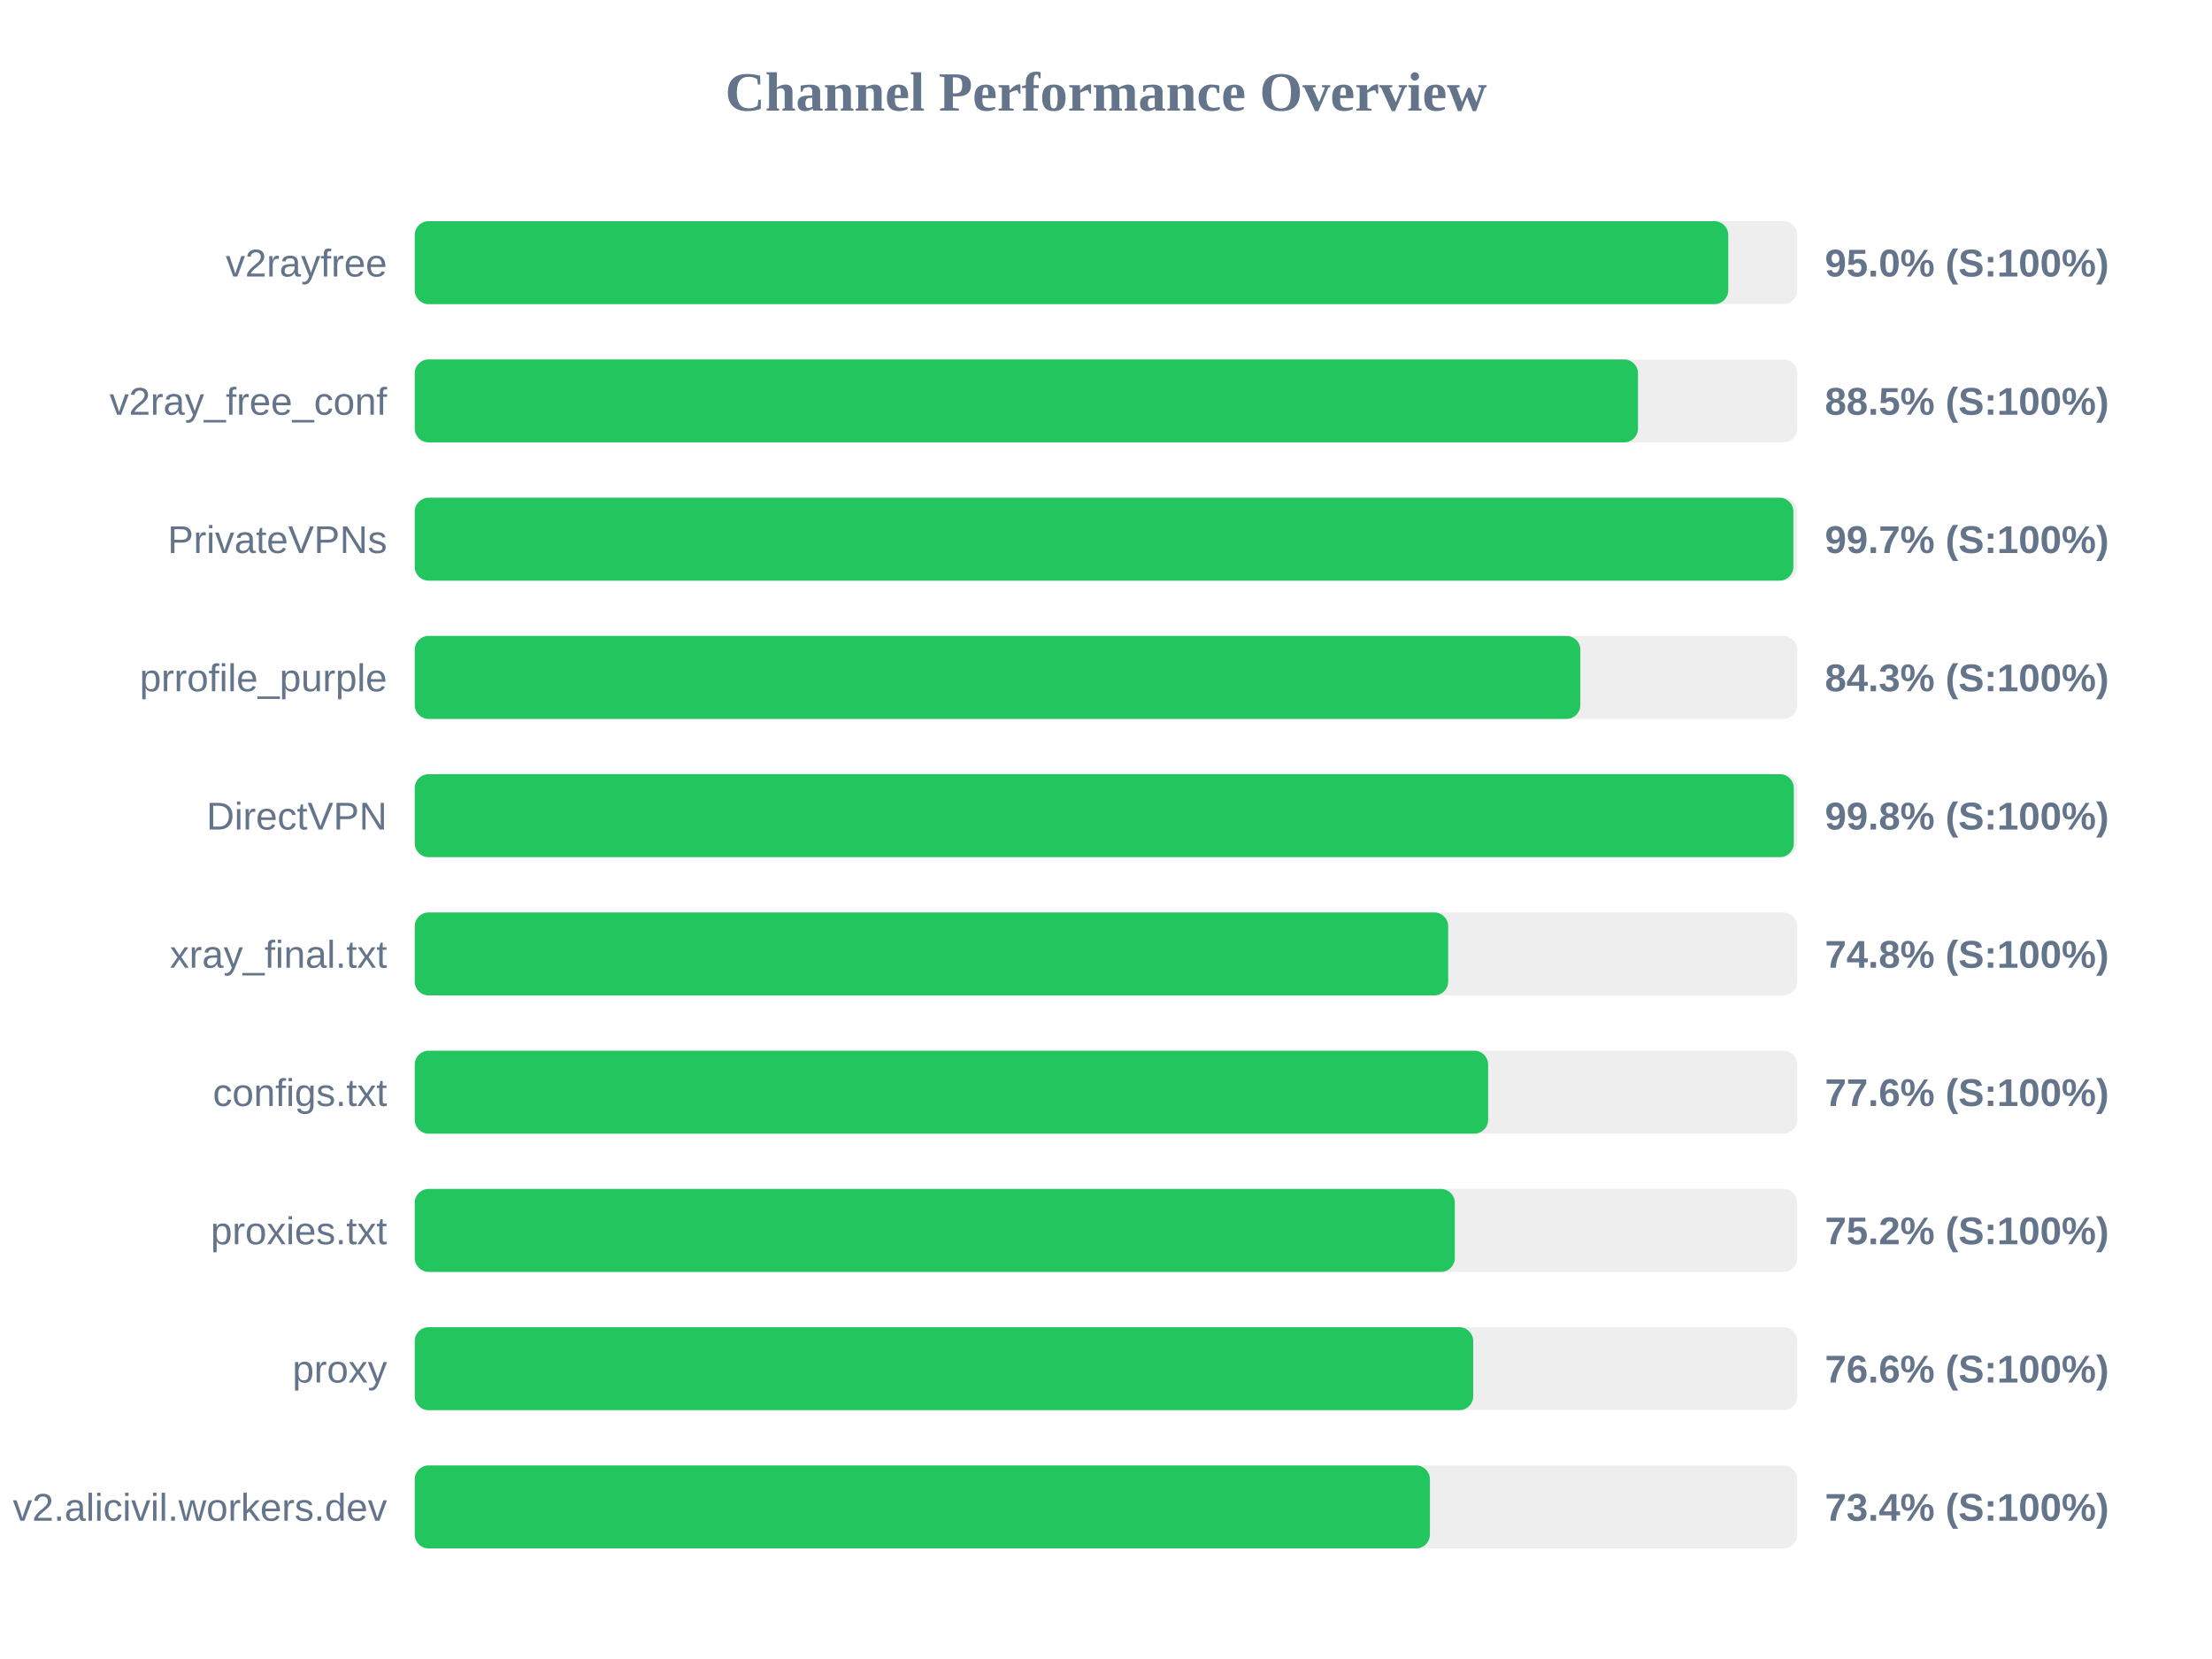
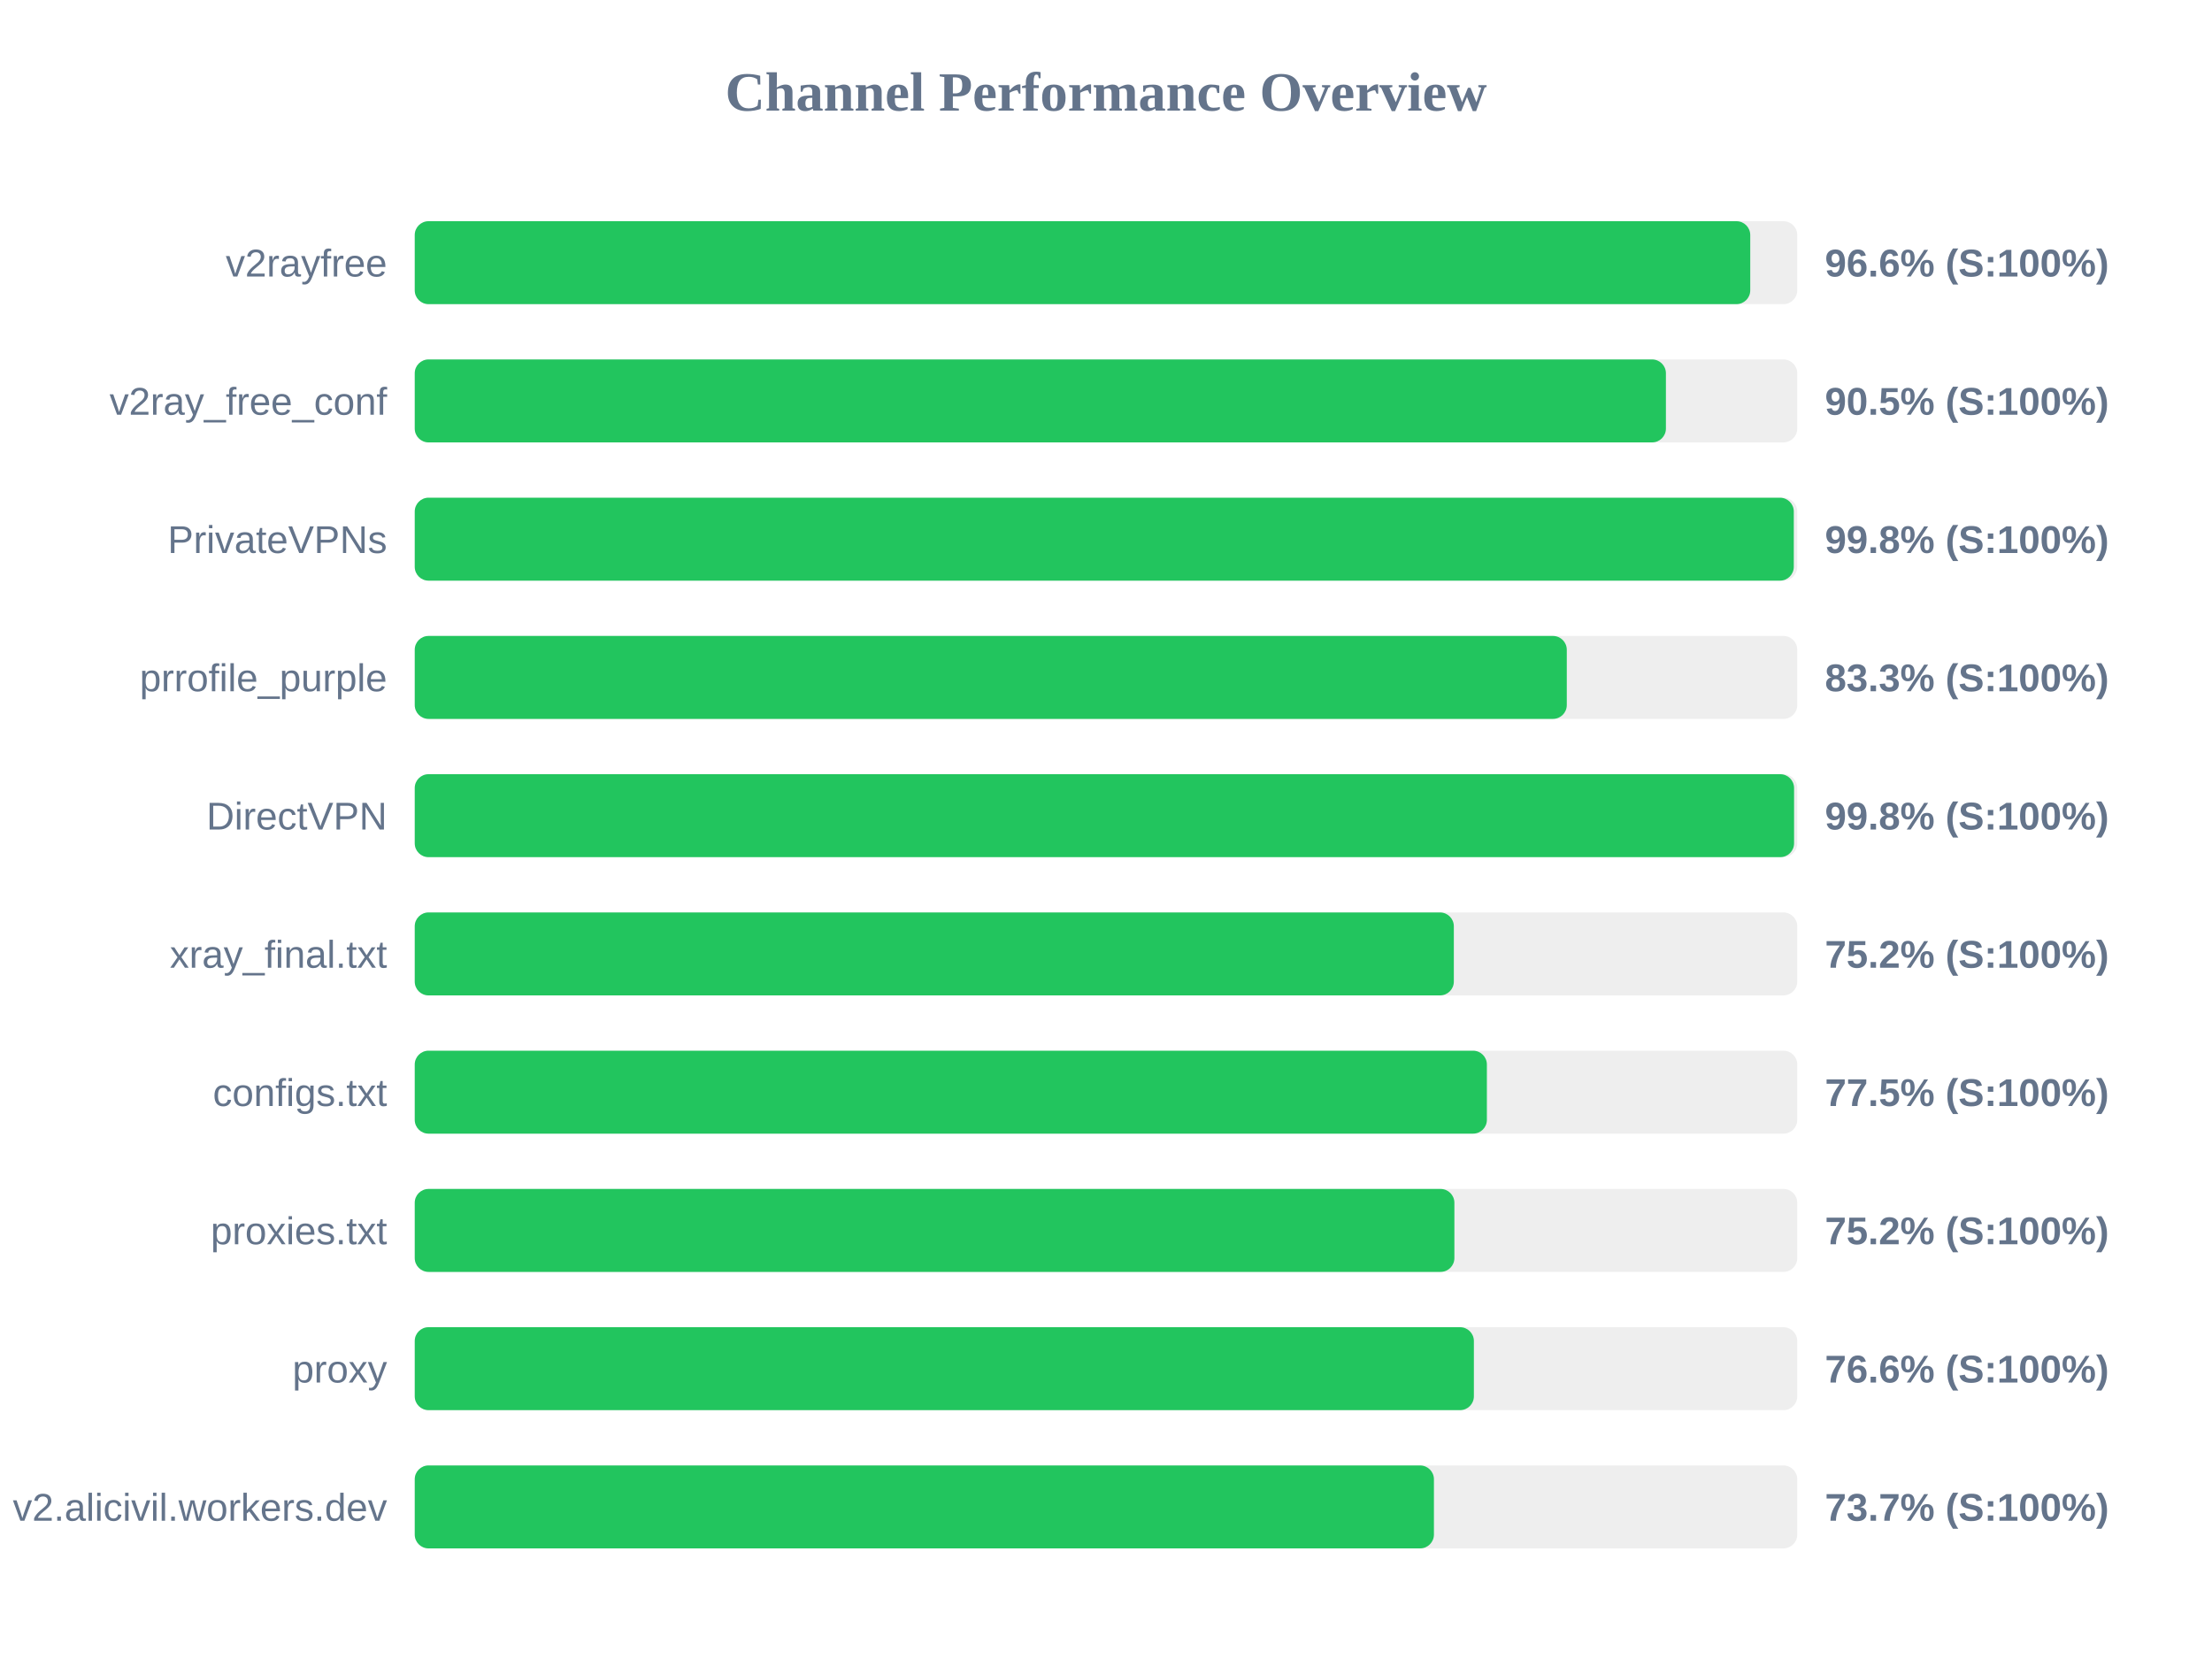
<svg xmlns="http://www.w3.org/2000/svg" width="800" height="600" version="1.1">
  <style>
        .row { font: 14px Arial; fill: #64748b; }
        .score { font: bold 14px Arial; fill: #64748b; }
    </style>
  <text x="400" y="40" text-anchor="middle" font-size="20px" font-weight="bold" fill="#64748b">Channel Performance Overview</text>
  <rect x="150" y="80" width="500" height="30" fill="#eee" rx="5" />
-   <rect x="150" y="80" width="475.05" height="30" fill="#22c55e" rx="5" />
+   <rect x="150" y="80" width="483.0" height="30" fill="#22c55e" rx="5" />
  <text x="140" y="100" text-anchor="end" class="row">v2rayfree</text>
-   <text x="660" y="100" text-anchor="start" class="score">95.0% (S:100%)</text>
+   <text x="660" y="100" text-anchor="start" class="score">96.6% (S:100%)</text>
  <rect x="150" y="130" width="500" height="30" fill="#eee" rx="5" />
-   <rect x="150" y="130" width="442.4" height="30" fill="#22c55e" rx="5" />
+   <rect x="150" y="130" width="452.5" height="30" fill="#22c55e" rx="5" />
  <text x="140" y="150" text-anchor="end" class="row">v2ray_free_conf</text>
-   <text x="660" y="150" text-anchor="start" class="score">88.5% (S:100%)</text>
+   <text x="660" y="150" text-anchor="start" class="score">90.5% (S:100%)</text>
  <rect x="150" y="180" width="500" height="30" fill="#eee" rx="5" />
-   <rect x="150" y="180" width="498.6" height="30" fill="#22c55e" rx="5" />
+   <rect x="150" y="180" width="498.75" height="30" fill="#22c55e" rx="5" />
  <text x="140" y="200" text-anchor="end" class="row">PrivateVPNs</text>
-   <text x="660" y="200" text-anchor="start" class="score">99.7% (S:100%)</text>
+   <text x="660" y="200" text-anchor="start" class="score">99.8% (S:100%)</text>
  <rect x="150" y="230" width="500" height="30" fill="#eee" rx="5" />
-   <rect x="150" y="230" width="421.55" height="30" fill="#22c55e" rx="5" />
+   <rect x="150" y="230" width="416.65" height="30" fill="#22c55e" rx="5" />
  <text x="140" y="250" text-anchor="end" class="row">prrofile_purple</text>
-   <text x="660" y="250" text-anchor="start" class="score">84.3% (S:100%)</text>
+   <text x="660" y="250" text-anchor="start" class="score">83.3% (S:100%)</text>
  <rect x="150" y="280" width="500" height="30" fill="#eee" rx="5" />
-   <rect x="150" y="280" width="498.75" height="30" fill="#22c55e" rx="5" />
+   <rect x="150" y="280" width="498.85" height="30" fill="#22c55e" rx="5" />
  <text x="140" y="300" text-anchor="end" class="row">DirectVPN</text>
  <text x="660" y="300" text-anchor="start" class="score">99.8% (S:100%)</text>
  <rect x="150" y="330" width="500" height="30" fill="#eee" rx="5" />
-   <rect x="150" y="330" width="373.75" height="30" fill="#22c55e" rx="5" />
+   <rect x="150" y="330" width="375.8" height="30" fill="#22c55e" rx="5" />
  <text x="140" y="350" text-anchor="end" class="row">xray_final.txt</text>
-   <text x="660" y="350" text-anchor="start" class="score">74.8% (S:100%)</text>
+   <text x="660" y="350" text-anchor="start" class="score">75.2% (S:100%)</text>
  <rect x="150" y="380" width="500" height="30" fill="#eee" rx="5" />
-   <rect x="150" y="380" width="388.2" height="30" fill="#22c55e" rx="5" />
+   <rect x="150" y="380" width="387.75" height="30" fill="#22c55e" rx="5" />
  <text x="140" y="400" text-anchor="end" class="row">configs.txt</text>
-   <text x="660" y="400" text-anchor="start" class="score">77.6% (S:100%)</text>
+   <text x="660" y="400" text-anchor="start" class="score">77.5% (S:100%)</text>
  <rect x="150" y="430" width="500" height="30" fill="#eee" rx="5" />
-   <rect x="150" y="430" width="376.15" height="30" fill="#22c55e" rx="5" />
+   <rect x="150" y="430" width="376.0" height="30" fill="#22c55e" rx="5" />
  <text x="140" y="450" text-anchor="end" class="row">proxies.txt</text>
  <text x="660" y="450" text-anchor="start" class="score">75.2% (S:100%)</text>
  <rect x="150" y="480" width="500" height="30" fill="#eee" rx="5" />
-   <rect x="150" y="480" width="382.8" height="30" fill="#22c55e" rx="5" />
+   <rect x="150" y="480" width="383.05" height="30" fill="#22c55e" rx="5" />
  <text x="140" y="500" text-anchor="end" class="row">proxy</text>
  <text x="660" y="500" text-anchor="start" class="score">76.6% (S:100%)</text>
  <rect x="150" y="530" width="500" height="30" fill="#eee" rx="5" />
-   <rect x="150" y="530" width="367.15" height="30" fill="#22c55e" rx="5" />
+   <rect x="150" y="530" width="368.6" height="30" fill="#22c55e" rx="5" />
  <text x="140" y="550" text-anchor="end" class="row">v2.alicivil.workers.dev</text>
-   <text x="660" y="550" text-anchor="start" class="score">73.4% (S:100%)</text>
+   <text x="660" y="550" text-anchor="start" class="score">73.7% (S:100%)</text>
</svg>
